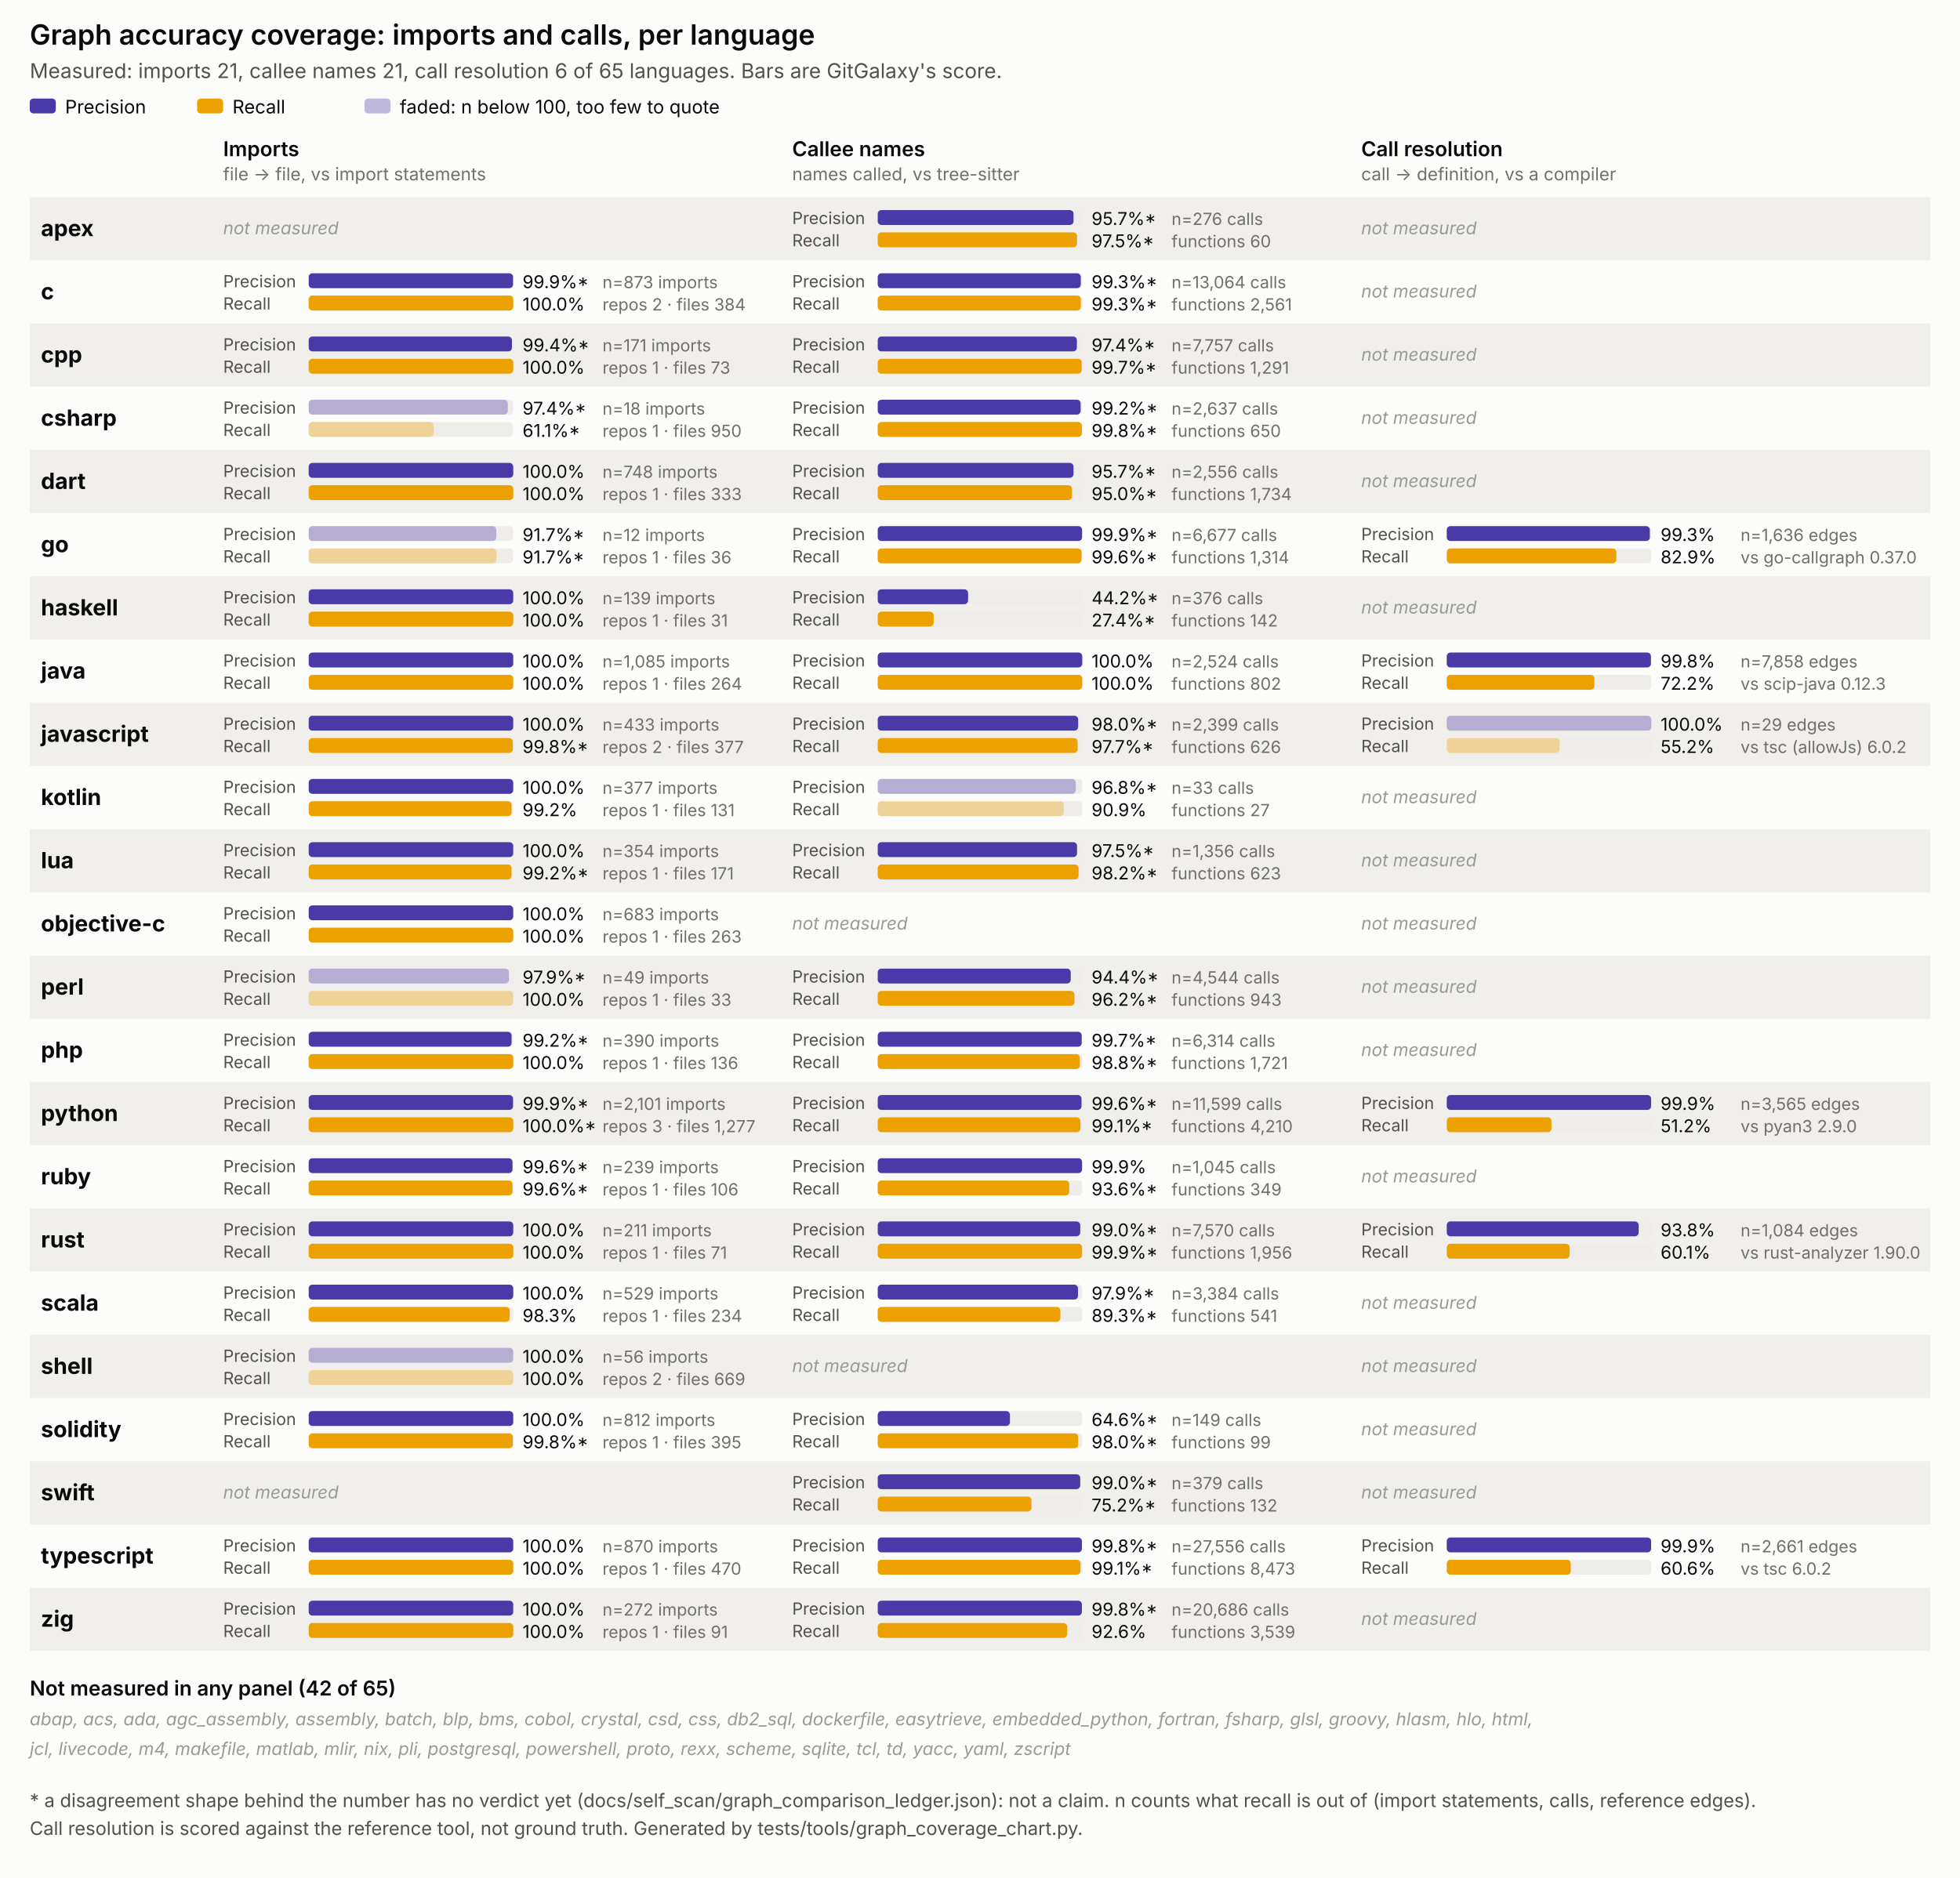
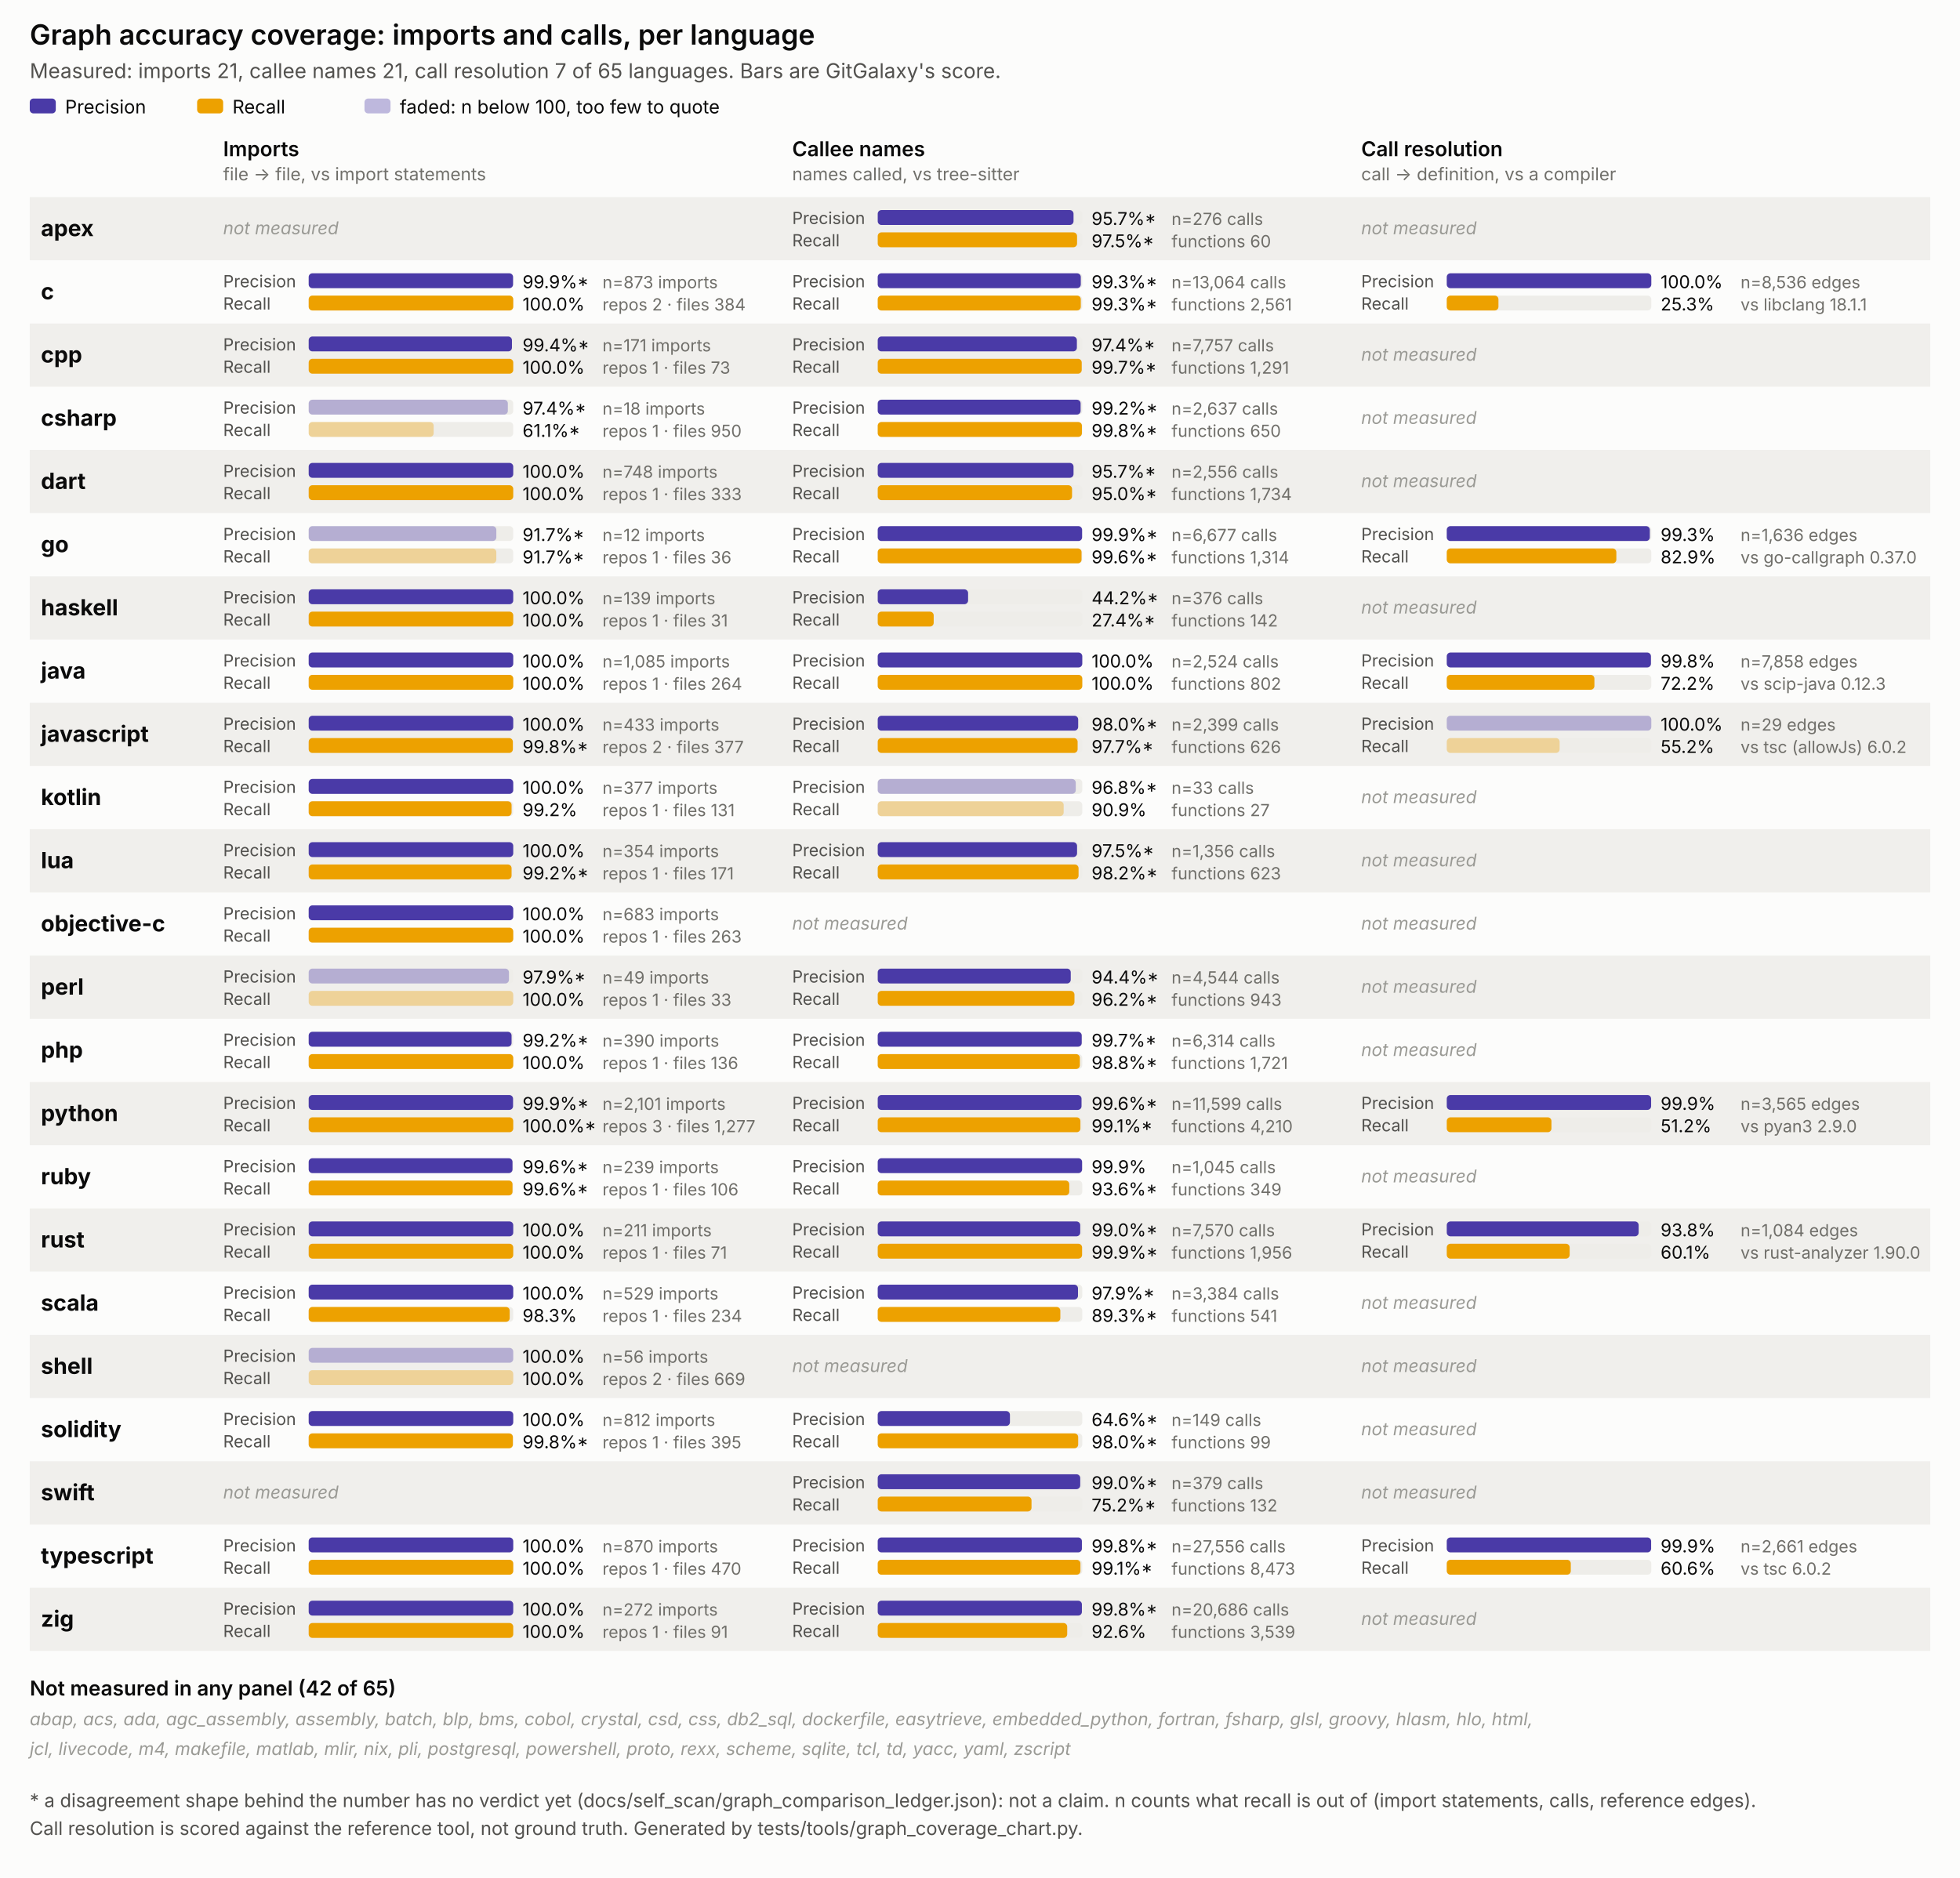
<svg xmlns="http://www.w3.org/2000/svg" viewBox="0 0 1054 1010" width="1054" height="1010" font-family="system-ui, -apple-system, Segoe UI, sans-serif">
  <style>
  .surface { fill: #fcfcfb; }
  .title { font-size: 15px; font-weight: 600; fill: #0b0b0b; }
  .subtitle { font-size: 11px; fill: #52514e; }
  .panel-title { font-size: 11px; font-weight: 600; fill: #0b0b0b; }
  .panel-sub { font-size: 9.5px; fill: #706f6a; }
  .lang { font-size: 12px; font-weight: 700; fill: #0b0b0b; }
  .pr { font-size: 9px; fill: #52514e; }
  .legend { font-size: 10px; fill: #0b0b0b; }
  .val { font-size: 9.5px; fill: #0b0b0b; }
  .n { font-size: 9px; fill: #706f6a; }
  .none { font-size: 9.5px; fill: #9a9a95; font-style: italic; }
  .note { font-size: 10px; fill: #52514e; }
  .stripe { fill: #f0efec; }
  .track { fill: #eeede9; }
</style>
  <rect class="surface" x="0" y="0" width="1054" height="1010" />
  <text class="title" x="16" y="24">Graph accuracy coverage: imports and calls, per language</text>
-   <text class="subtitle" x="16" y="42">Measured: imports 21, callee names 21, call resolution 6 of 65 languages. Bars are GitGalaxy's score.</text>
+   <text class="subtitle" x="16" y="42">Measured: imports 21, callee names 21, call resolution 7 of 65 languages. Bars are GitGalaxy's score.</text>
  <rect x="16" y="53" width="14" height="8" rx="2" fill="#4a3aa7" />
  <text class="legend" x="35" y="61">Precision</text>
  <rect x="106" y="53" width="14" height="8" rx="2" fill="#eda100" />
  <text class="legend" x="125" y="61">Recall</text>
  <rect x="196" y="53" width="14" height="8" rx="2" fill="#4a3aa7" opacity="0.35" />
  <text class="legend" x="215" y="61">faded: n below 100, too few to quote</text>
  <text class="panel-title" x="120" y="84">Imports</text>
  <text class="panel-sub" x="120" y="97">file -&gt; file, vs import statements</text>
  <text class="panel-title" x="426" y="84">Callee names</text>
  <text class="panel-sub" x="426" y="97">names called, vs tree-sitter</text>
  <text class="panel-title" x="732" y="84">Call resolution</text>
  <text class="panel-sub" x="732" y="97">call -&gt; definition, vs a compiler</text>
  <rect class="stripe" x="16" y="106" width="1022" height="34" />
  <text class="lang" x="22" y="127.0">apex</text>
  <text class="none" x="120" y="126.0">not measured</text>
  <g>
    <text class="pr" x="426" y="120.5">Precision</text>
    <rect class="track" x="472" y="113" width="110" height="8" rx="2" />
    <rect x="472" y="113" width="105.3" height="8" rx="2" fill="#4a3aa7" />
    <text class="val" x="587" y="121">95.7%*</text>
    <text class="pr" x="426" y="132.5">Recall</text>
    <rect class="track" x="472" y="125" width="110" height="8" rx="2" />
    <rect x="472" y="125" width="107.2" height="8" rx="2" fill="#eda100" />
    <text class="val" x="587" y="133">97.5%*</text>
    <text class="n" x="630" y="121">n=276 calls</text>
    <text class="n" x="630" y="133">functions 60</text>
  </g>
  <text class="none" x="732" y="126.0">not measured</text>
  <text class="lang" x="22" y="161.0">c</text>
  <g>
    <text class="pr" x="120" y="154.5">Precision</text>
    <rect class="track" x="166" y="147" width="110" height="8" rx="2" />
    <rect x="166" y="147" width="109.9" height="8" rx="2" fill="#4a3aa7" />
    <text class="val" x="281" y="155">99.9%*</text>
    <text class="pr" x="120" y="166.5">Recall</text>
    <rect class="track" x="166" y="159" width="110" height="8" rx="2" />
    <rect x="166" y="159" width="110.0" height="8" rx="2" fill="#eda100" />
    <text class="val" x="281" y="167">100.0%</text>
    <text class="n" x="324" y="155">n=873 imports</text>
    <text class="n" x="324" y="167">repos 2 · files 384</text>
  </g>
  <g>
    <text class="pr" x="426" y="154.5">Precision</text>
    <rect class="track" x="472" y="147" width="110" height="8" rx="2" />
    <rect x="472" y="147" width="109.2" height="8" rx="2" fill="#4a3aa7" />
    <text class="val" x="587" y="155">99.3%*</text>
    <text class="pr" x="426" y="166.5">Recall</text>
    <rect class="track" x="472" y="159" width="110" height="8" rx="2" />
    <rect x="472" y="159" width="109.2" height="8" rx="2" fill="#eda100" />
    <text class="val" x="587" y="167">99.3%*</text>
    <text class="n" x="630" y="155">n=13,064 calls</text>
    <text class="n" x="630" y="167">functions 2,561</text>
  </g>
-   <text class="none" x="732" y="160.0">not measured</text>
+   <g>
+     <text class="pr" x="732" y="154.5">Precision</text>
+     <rect class="track" x="778" y="147" width="110" height="8" rx="2" />
+     <rect x="778" y="147" width="110.0" height="8" rx="2" fill="#4a3aa7" />
+     <text class="val" x="893" y="155">100.0%</text>
+     <text class="pr" x="732" y="166.5">Recall</text>
+     <rect class="track" x="778" y="159" width="110" height="8" rx="2" />
+     <rect x="778" y="159" width="27.8" height="8" rx="2" fill="#eda100" />
+     <text class="val" x="893" y="167">25.3%</text>
+     <text class="n" x="936" y="155">n=8,536 edges</text>
+     <text class="n" x="936" y="167">vs libclang 18.1.1</text>
+   </g>
  <rect class="stripe" x="16" y="174" width="1022" height="34" />
  <text class="lang" x="22" y="195.0">cpp</text>
  <g>
    <text class="pr" x="120" y="188.5">Precision</text>
    <rect class="track" x="166" y="181" width="110" height="8" rx="2" />
    <rect x="166" y="181" width="109.3" height="8" rx="2" fill="#4a3aa7" />
    <text class="val" x="281" y="189">99.4%*</text>
    <text class="pr" x="120" y="200.5">Recall</text>
    <rect class="track" x="166" y="193" width="110" height="8" rx="2" />
    <rect x="166" y="193" width="110.0" height="8" rx="2" fill="#eda100" />
    <text class="val" x="281" y="201">100.0%</text>
    <text class="n" x="324" y="189">n=171 imports</text>
    <text class="n" x="324" y="201">repos 1 · files 73</text>
  </g>
  <g>
    <text class="pr" x="426" y="188.5">Precision</text>
    <rect class="track" x="472" y="181" width="110" height="8" rx="2" />
    <rect x="472" y="181" width="107.1" height="8" rx="2" fill="#4a3aa7" />
    <text class="val" x="587" y="189">97.4%*</text>
    <text class="pr" x="426" y="200.5">Recall</text>
    <rect class="track" x="472" y="193" width="110" height="8" rx="2" />
    <rect x="472" y="193" width="109.7" height="8" rx="2" fill="#eda100" />
    <text class="val" x="587" y="201">99.7%*</text>
    <text class="n" x="630" y="189">n=7,757 calls</text>
    <text class="n" x="630" y="201">functions 1,291</text>
  </g>
  <text class="none" x="732" y="194.0">not measured</text>
  <text class="lang" x="22" y="229.0">csharp</text>
  <g>
    <text class="pr" x="120" y="222.5">Precision</text>
    <rect class="track" x="166" y="215" width="110" height="8" rx="2" />
    <rect x="166" y="215" width="107.1" height="8" rx="2" fill="#4a3aa7" opacity="0.35" />
    <text class="val" x="281" y="223">97.4%*</text>
    <text class="pr" x="120" y="234.5">Recall</text>
    <rect class="track" x="166" y="227" width="110" height="8" rx="2" />
    <rect x="166" y="227" width="67.2" height="8" rx="2" fill="#eda100" opacity="0.35" />
    <text class="val" x="281" y="235">61.1%*</text>
    <text class="n" x="324" y="223">n=18 imports</text>
    <text class="n" x="324" y="235">repos 1 · files 950</text>
  </g>
  <g>
    <text class="pr" x="426" y="222.5">Precision</text>
    <rect class="track" x="472" y="215" width="110" height="8" rx="2" />
    <rect x="472" y="215" width="109.1" height="8" rx="2" fill="#4a3aa7" />
    <text class="val" x="587" y="223">99.2%*</text>
    <text class="pr" x="426" y="234.5">Recall</text>
    <rect class="track" x="472" y="227" width="110" height="8" rx="2" />
    <rect x="472" y="227" width="109.8" height="8" rx="2" fill="#eda100" />
    <text class="val" x="587" y="235">99.8%*</text>
    <text class="n" x="630" y="223">n=2,637 calls</text>
    <text class="n" x="630" y="235">functions 650</text>
  </g>
  <text class="none" x="732" y="228.0">not measured</text>
  <rect class="stripe" x="16" y="242" width="1022" height="34" />
  <text class="lang" x="22" y="263.0">dart</text>
  <g>
    <text class="pr" x="120" y="256.5">Precision</text>
    <rect class="track" x="166" y="249" width="110" height="8" rx="2" />
    <rect x="166" y="249" width="110.0" height="8" rx="2" fill="#4a3aa7" />
    <text class="val" x="281" y="257">100.0%</text>
    <text class="pr" x="120" y="268.5">Recall</text>
    <rect class="track" x="166" y="261" width="110" height="8" rx="2" />
    <rect x="166" y="261" width="110.0" height="8" rx="2" fill="#eda100" />
    <text class="val" x="281" y="269">100.0%</text>
    <text class="n" x="324" y="257">n=748 imports</text>
    <text class="n" x="324" y="269">repos 1 · files 333</text>
  </g>
  <g>
    <text class="pr" x="426" y="256.5">Precision</text>
    <rect class="track" x="472" y="249" width="110" height="8" rx="2" />
    <rect x="472" y="249" width="105.3" height="8" rx="2" fill="#4a3aa7" />
    <text class="val" x="587" y="257">95.7%*</text>
    <text class="pr" x="426" y="268.5">Recall</text>
    <rect class="track" x="472" y="261" width="110" height="8" rx="2" />
    <rect x="472" y="261" width="104.5" height="8" rx="2" fill="#eda100" />
    <text class="val" x="587" y="269">95.0%*</text>
    <text class="n" x="630" y="257">n=2,556 calls</text>
    <text class="n" x="630" y="269">functions 1,734</text>
  </g>
  <text class="none" x="732" y="262.0">not measured</text>
  <text class="lang" x="22" y="297.0">go</text>
  <g>
    <text class="pr" x="120" y="290.5">Precision</text>
    <rect class="track" x="166" y="283" width="110" height="8" rx="2" />
    <rect x="166" y="283" width="100.9" height="8" rx="2" fill="#4a3aa7" opacity="0.35" />
    <text class="val" x="281" y="291">91.7%*</text>
    <text class="pr" x="120" y="302.5">Recall</text>
    <rect class="track" x="166" y="295" width="110" height="8" rx="2" />
    <rect x="166" y="295" width="100.9" height="8" rx="2" fill="#eda100" opacity="0.35" />
    <text class="val" x="281" y="303">91.7%*</text>
    <text class="n" x="324" y="291">n=12 imports</text>
    <text class="n" x="324" y="303">repos 1 · files 36</text>
  </g>
  <g>
    <text class="pr" x="426" y="290.5">Precision</text>
    <rect class="track" x="472" y="283" width="110" height="8" rx="2" />
    <rect x="472" y="283" width="109.9" height="8" rx="2" fill="#4a3aa7" />
    <text class="val" x="587" y="291">99.9%*</text>
    <text class="pr" x="426" y="302.5">Recall</text>
    <rect class="track" x="472" y="295" width="110" height="8" rx="2" />
    <rect x="472" y="295" width="109.6" height="8" rx="2" fill="#eda100" />
    <text class="val" x="587" y="303">99.6%*</text>
    <text class="n" x="630" y="291">n=6,677 calls</text>
    <text class="n" x="630" y="303">functions 1,314</text>
  </g>
  <g>
    <text class="pr" x="732" y="290.5">Precision</text>
    <rect class="track" x="778" y="283" width="110" height="8" rx="2" />
    <rect x="778" y="283" width="109.2" height="8" rx="2" fill="#4a3aa7" />
    <text class="val" x="893" y="291">99.3%</text>
    <text class="pr" x="732" y="302.5">Recall</text>
    <rect class="track" x="778" y="295" width="110" height="8" rx="2" />
    <rect x="778" y="295" width="91.2" height="8" rx="2" fill="#eda100" />
    <text class="val" x="893" y="303">82.9%</text>
    <text class="n" x="936" y="291">n=1,636 edges</text>
    <text class="n" x="936" y="303">vs go-callgraph 0.37.0</text>
  </g>
  <rect class="stripe" x="16" y="310" width="1022" height="34" />
  <text class="lang" x="22" y="331.0">haskell</text>
  <g>
    <text class="pr" x="120" y="324.5">Precision</text>
    <rect class="track" x="166" y="317" width="110" height="8" rx="2" />
    <rect x="166" y="317" width="110.0" height="8" rx="2" fill="#4a3aa7" />
    <text class="val" x="281" y="325">100.0%</text>
    <text class="pr" x="120" y="336.5">Recall</text>
    <rect class="track" x="166" y="329" width="110" height="8" rx="2" />
    <rect x="166" y="329" width="110.0" height="8" rx="2" fill="#eda100" />
    <text class="val" x="281" y="337">100.0%</text>
    <text class="n" x="324" y="325">n=139 imports</text>
    <text class="n" x="324" y="337">repos 1 · files 31</text>
  </g>
  <g>
    <text class="pr" x="426" y="324.5">Precision</text>
    <rect class="track" x="472" y="317" width="110" height="8" rx="2" />
    <rect x="472" y="317" width="48.6" height="8" rx="2" fill="#4a3aa7" />
    <text class="val" x="587" y="325">44.2%*</text>
    <text class="pr" x="426" y="336.5">Recall</text>
    <rect class="track" x="472" y="329" width="110" height="8" rx="2" />
    <rect x="472" y="329" width="30.1" height="8" rx="2" fill="#eda100" />
    <text class="val" x="587" y="337">27.4%*</text>
    <text class="n" x="630" y="325">n=376 calls</text>
    <text class="n" x="630" y="337">functions 142</text>
  </g>
  <text class="none" x="732" y="330.0">not measured</text>
  <text class="lang" x="22" y="365.0">java</text>
  <g>
    <text class="pr" x="120" y="358.5">Precision</text>
    <rect class="track" x="166" y="351" width="110" height="8" rx="2" />
    <rect x="166" y="351" width="110.0" height="8" rx="2" fill="#4a3aa7" />
    <text class="val" x="281" y="359">100.0%</text>
    <text class="pr" x="120" y="370.5">Recall</text>
    <rect class="track" x="166" y="363" width="110" height="8" rx="2" />
    <rect x="166" y="363" width="110.0" height="8" rx="2" fill="#eda100" />
    <text class="val" x="281" y="371">100.0%</text>
    <text class="n" x="324" y="359">n=1,085 imports</text>
    <text class="n" x="324" y="371">repos 1 · files 264</text>
  </g>
  <g>
    <text class="pr" x="426" y="358.5">Precision</text>
    <rect class="track" x="472" y="351" width="110" height="8" rx="2" />
    <rect x="472" y="351" width="110.0" height="8" rx="2" fill="#4a3aa7" />
    <text class="val" x="587" y="359">100.0%</text>
    <text class="pr" x="426" y="370.5">Recall</text>
    <rect class="track" x="472" y="363" width="110" height="8" rx="2" />
    <rect x="472" y="363" width="110.0" height="8" rx="2" fill="#eda100" />
    <text class="val" x="587" y="371">100.0%</text>
    <text class="n" x="630" y="359">n=2,524 calls</text>
    <text class="n" x="630" y="371">functions 802</text>
  </g>
  <g>
    <text class="pr" x="732" y="358.5">Precision</text>
    <rect class="track" x="778" y="351" width="110" height="8" rx="2" />
    <rect x="778" y="351" width="109.8" height="8" rx="2" fill="#4a3aa7" />
    <text class="val" x="893" y="359">99.8%</text>
    <text class="pr" x="732" y="370.5">Recall</text>
    <rect class="track" x="778" y="363" width="110" height="8" rx="2" />
    <rect x="778" y="363" width="79.4" height="8" rx="2" fill="#eda100" />
    <text class="val" x="893" y="371">72.2%</text>
    <text class="n" x="936" y="359">n=7,858 edges</text>
    <text class="n" x="936" y="371">vs scip-java 0.12.3</text>
  </g>
  <rect class="stripe" x="16" y="378" width="1022" height="34" />
  <text class="lang" x="22" y="399.0">javascript</text>
  <g>
    <text class="pr" x="120" y="392.5">Precision</text>
    <rect class="track" x="166" y="385" width="110" height="8" rx="2" />
    <rect x="166" y="385" width="110.0" height="8" rx="2" fill="#4a3aa7" />
    <text class="val" x="281" y="393">100.0%</text>
    <text class="pr" x="120" y="404.5">Recall</text>
    <rect class="track" x="166" y="397" width="110" height="8" rx="2" />
    <rect x="166" y="397" width="109.8" height="8" rx="2" fill="#eda100" />
    <text class="val" x="281" y="405">99.8%*</text>
    <text class="n" x="324" y="393">n=433 imports</text>
    <text class="n" x="324" y="405">repos 2 · files 377</text>
  </g>
  <g>
    <text class="pr" x="426" y="392.5">Precision</text>
    <rect class="track" x="472" y="385" width="110" height="8" rx="2" />
    <rect x="472" y="385" width="107.8" height="8" rx="2" fill="#4a3aa7" />
    <text class="val" x="587" y="393">98.0%*</text>
    <text class="pr" x="426" y="404.5">Recall</text>
    <rect class="track" x="472" y="397" width="110" height="8" rx="2" />
    <rect x="472" y="397" width="107.5" height="8" rx="2" fill="#eda100" />
    <text class="val" x="587" y="405">97.7%*</text>
    <text class="n" x="630" y="393">n=2,399 calls</text>
    <text class="n" x="630" y="405">functions 626</text>
  </g>
  <g>
    <text class="pr" x="732" y="392.5">Precision</text>
    <rect class="track" x="778" y="385" width="110" height="8" rx="2" />
    <rect x="778" y="385" width="110.0" height="8" rx="2" fill="#4a3aa7" opacity="0.35" />
    <text class="val" x="893" y="393">100.0%</text>
    <text class="pr" x="732" y="404.5">Recall</text>
    <rect class="track" x="778" y="397" width="110" height="8" rx="2" />
    <rect x="778" y="397" width="60.7" height="8" rx="2" fill="#eda100" opacity="0.35" />
    <text class="val" x="893" y="405">55.2%</text>
    <text class="n" x="936" y="393">n=29 edges</text>
    <text class="n" x="936" y="405">vs tsc (allowJs) 6.0.2</text>
  </g>
  <text class="lang" x="22" y="433.0">kotlin</text>
  <g>
    <text class="pr" x="120" y="426.5">Precision</text>
    <rect class="track" x="166" y="419" width="110" height="8" rx="2" />
    <rect x="166" y="419" width="110.0" height="8" rx="2" fill="#4a3aa7" />
    <text class="val" x="281" y="427">100.0%</text>
    <text class="pr" x="120" y="438.5">Recall</text>
    <rect class="track" x="166" y="431" width="110" height="8" rx="2" />
    <rect x="166" y="431" width="109.1" height="8" rx="2" fill="#eda100" />
    <text class="val" x="281" y="439">99.2%</text>
    <text class="n" x="324" y="427">n=377 imports</text>
    <text class="n" x="324" y="439">repos 1 · files 131</text>
  </g>
  <g>
    <text class="pr" x="426" y="426.5">Precision</text>
    <rect class="track" x="472" y="419" width="110" height="8" rx="2" />
    <rect x="472" y="419" width="106.5" height="8" rx="2" fill="#4a3aa7" opacity="0.35" />
    <text class="val" x="587" y="427">96.8%*</text>
    <text class="pr" x="426" y="438.5">Recall</text>
    <rect class="track" x="472" y="431" width="110" height="8" rx="2" />
    <rect x="472" y="431" width="100.0" height="8" rx="2" fill="#eda100" opacity="0.35" />
    <text class="val" x="587" y="439">90.9%</text>
    <text class="n" x="630" y="427">n=33 calls</text>
    <text class="n" x="630" y="439">functions 27</text>
  </g>
  <text class="none" x="732" y="432.0">not measured</text>
  <rect class="stripe" x="16" y="446" width="1022" height="34" />
  <text class="lang" x="22" y="467.0">lua</text>
  <g>
    <text class="pr" x="120" y="460.5">Precision</text>
    <rect class="track" x="166" y="453" width="110" height="8" rx="2" />
    <rect x="166" y="453" width="110.0" height="8" rx="2" fill="#4a3aa7" />
    <text class="val" x="281" y="461">100.0%</text>
    <text class="pr" x="120" y="472.5">Recall</text>
    <rect class="track" x="166" y="465" width="110" height="8" rx="2" />
    <rect x="166" y="465" width="109.1" height="8" rx="2" fill="#eda100" />
    <text class="val" x="281" y="473">99.2%*</text>
    <text class="n" x="324" y="461">n=354 imports</text>
    <text class="n" x="324" y="473">repos 1 · files 171</text>
  </g>
  <g>
    <text class="pr" x="426" y="460.5">Precision</text>
    <rect class="track" x="472" y="453" width="110" height="8" rx="2" />
    <rect x="472" y="453" width="107.2" height="8" rx="2" fill="#4a3aa7" />
    <text class="val" x="587" y="461">97.5%*</text>
    <text class="pr" x="426" y="472.5">Recall</text>
    <rect class="track" x="472" y="465" width="110" height="8" rx="2" />
    <rect x="472" y="465" width="108.0" height="8" rx="2" fill="#eda100" />
    <text class="val" x="587" y="473">98.2%*</text>
    <text class="n" x="630" y="461">n=1,356 calls</text>
    <text class="n" x="630" y="473">functions 623</text>
  </g>
  <text class="none" x="732" y="466.0">not measured</text>
  <text class="lang" x="22" y="501.0">objective-c</text>
  <g>
    <text class="pr" x="120" y="494.5">Precision</text>
    <rect class="track" x="166" y="487" width="110" height="8" rx="2" />
    <rect x="166" y="487" width="110.0" height="8" rx="2" fill="#4a3aa7" />
    <text class="val" x="281" y="495">100.0%</text>
    <text class="pr" x="120" y="506.5">Recall</text>
    <rect class="track" x="166" y="499" width="110" height="8" rx="2" />
    <rect x="166" y="499" width="110.0" height="8" rx="2" fill="#eda100" />
    <text class="val" x="281" y="507">100.0%</text>
    <text class="n" x="324" y="495">n=683 imports</text>
    <text class="n" x="324" y="507">repos 1 · files 263</text>
  </g>
  <text class="none" x="426" y="500.0">not measured</text>
  <text class="none" x="732" y="500.0">not measured</text>
  <rect class="stripe" x="16" y="514" width="1022" height="34" />
  <text class="lang" x="22" y="535.0">perl</text>
  <g>
    <text class="pr" x="120" y="528.5">Precision</text>
    <rect class="track" x="166" y="521" width="110" height="8" rx="2" />
    <rect x="166" y="521" width="107.7" height="8" rx="2" fill="#4a3aa7" opacity="0.35" />
    <text class="val" x="281" y="529">97.9%*</text>
    <text class="pr" x="120" y="540.5">Recall</text>
    <rect class="track" x="166" y="533" width="110" height="8" rx="2" />
    <rect x="166" y="533" width="110.0" height="8" rx="2" fill="#eda100" opacity="0.35" />
    <text class="val" x="281" y="541">100.0%</text>
    <text class="n" x="324" y="529">n=49 imports</text>
    <text class="n" x="324" y="541">repos 1 · files 33</text>
  </g>
  <g>
    <text class="pr" x="426" y="528.5">Precision</text>
    <rect class="track" x="472" y="521" width="110" height="8" rx="2" />
    <rect x="472" y="521" width="103.8" height="8" rx="2" fill="#4a3aa7" />
    <text class="val" x="587" y="529">94.4%*</text>
    <text class="pr" x="426" y="540.5">Recall</text>
    <rect class="track" x="472" y="533" width="110" height="8" rx="2" />
    <rect x="472" y="533" width="105.8" height="8" rx="2" fill="#eda100" />
    <text class="val" x="587" y="541">96.2%*</text>
    <text class="n" x="630" y="529">n=4,544 calls</text>
    <text class="n" x="630" y="541">functions 943</text>
  </g>
  <text class="none" x="732" y="534.0">not measured</text>
  <text class="lang" x="22" y="569.0">php</text>
  <g>
    <text class="pr" x="120" y="562.5">Precision</text>
    <rect class="track" x="166" y="555" width="110" height="8" rx="2" />
    <rect x="166" y="555" width="109.1" height="8" rx="2" fill="#4a3aa7" />
    <text class="val" x="281" y="563">99.2%*</text>
    <text class="pr" x="120" y="574.5">Recall</text>
    <rect class="track" x="166" y="567" width="110" height="8" rx="2" />
    <rect x="166" y="567" width="110.0" height="8" rx="2" fill="#eda100" />
    <text class="val" x="281" y="575">100.0%</text>
    <text class="n" x="324" y="563">n=390 imports</text>
    <text class="n" x="324" y="575">repos 1 · files 136</text>
  </g>
  <g>
    <text class="pr" x="426" y="562.5">Precision</text>
    <rect class="track" x="472" y="555" width="110" height="8" rx="2" />
    <rect x="472" y="555" width="109.7" height="8" rx="2" fill="#4a3aa7" />
    <text class="val" x="587" y="563">99.7%*</text>
    <text class="pr" x="426" y="574.5">Recall</text>
    <rect class="track" x="472" y="567" width="110" height="8" rx="2" />
    <rect x="472" y="567" width="108.7" height="8" rx="2" fill="#eda100" />
    <text class="val" x="587" y="575">98.8%*</text>
    <text class="n" x="630" y="563">n=6,314 calls</text>
    <text class="n" x="630" y="575">functions 1,721</text>
  </g>
  <text class="none" x="732" y="568.0">not measured</text>
  <rect class="stripe" x="16" y="582" width="1022" height="34" />
  <text class="lang" x="22" y="603.0">python</text>
  <g>
    <text class="pr" x="120" y="596.5">Precision</text>
    <rect class="track" x="166" y="589" width="110" height="8" rx="2" />
    <rect x="166" y="589" width="109.9" height="8" rx="2" fill="#4a3aa7" />
    <text class="val" x="281" y="597">99.9%*</text>
    <text class="pr" x="120" y="608.5">Recall</text>
    <rect class="track" x="166" y="601" width="110" height="8" rx="2" />
    <rect x="166" y="601" width="110.0" height="8" rx="2" fill="#eda100" />
    <text class="val" x="281" y="609">100.0%*</text>
    <text class="n" x="324" y="597">n=2,101 imports</text>
    <text class="n" x="324" y="609">repos 3 · files 1,277</text>
  </g>
  <g>
    <text class="pr" x="426" y="596.5">Precision</text>
    <rect class="track" x="472" y="589" width="110" height="8" rx="2" />
    <rect x="472" y="589" width="109.6" height="8" rx="2" fill="#4a3aa7" />
    <text class="val" x="587" y="597">99.6%*</text>
    <text class="pr" x="426" y="608.5">Recall</text>
    <rect class="track" x="472" y="601" width="110" height="8" rx="2" />
    <rect x="472" y="601" width="109.0" height="8" rx="2" fill="#eda100" />
    <text class="val" x="587" y="609">99.1%*</text>
    <text class="n" x="630" y="597">n=11,599 calls</text>
    <text class="n" x="630" y="609">functions 4,210</text>
  </g>
  <g>
    <text class="pr" x="732" y="596.5">Precision</text>
    <rect class="track" x="778" y="589" width="110" height="8" rx="2" />
    <rect x="778" y="589" width="109.9" height="8" rx="2" fill="#4a3aa7" />
    <text class="val" x="893" y="597">99.9%</text>
    <text class="pr" x="732" y="608.5">Recall</text>
    <rect class="track" x="778" y="601" width="110" height="8" rx="2" />
    <rect x="778" y="601" width="56.3" height="8" rx="2" fill="#eda100" />
    <text class="val" x="893" y="609">51.2%</text>
    <text class="n" x="936" y="597">n=3,565 edges</text>
    <text class="n" x="936" y="609">vs pyan3 2.9.0</text>
  </g>
  <text class="lang" x="22" y="637.0">ruby</text>
  <g>
    <text class="pr" x="120" y="630.5">Precision</text>
    <rect class="track" x="166" y="623" width="110" height="8" rx="2" />
    <rect x="166" y="623" width="109.6" height="8" rx="2" fill="#4a3aa7" />
    <text class="val" x="281" y="631">99.6%*</text>
    <text class="pr" x="120" y="642.5">Recall</text>
    <rect class="track" x="166" y="635" width="110" height="8" rx="2" />
    <rect x="166" y="635" width="109.6" height="8" rx="2" fill="#eda100" />
    <text class="val" x="281" y="643">99.6%*</text>
    <text class="n" x="324" y="631">n=239 imports</text>
    <text class="n" x="324" y="643">repos 1 · files 106</text>
  </g>
  <g>
    <text class="pr" x="426" y="630.5">Precision</text>
    <rect class="track" x="472" y="623" width="110" height="8" rx="2" />
    <rect x="472" y="623" width="109.9" height="8" rx="2" fill="#4a3aa7" />
    <text class="val" x="587" y="631">99.9%</text>
    <text class="pr" x="426" y="642.5">Recall</text>
    <rect class="track" x="472" y="635" width="110" height="8" rx="2" />
    <rect x="472" y="635" width="103.0" height="8" rx="2" fill="#eda100" />
    <text class="val" x="587" y="643">93.6%*</text>
    <text class="n" x="630" y="631">n=1,045 calls</text>
    <text class="n" x="630" y="643">functions 349</text>
  </g>
  <text class="none" x="732" y="636.0">not measured</text>
  <rect class="stripe" x="16" y="650" width="1022" height="34" />
  <text class="lang" x="22" y="671.0">rust</text>
  <g>
    <text class="pr" x="120" y="664.5">Precision</text>
    <rect class="track" x="166" y="657" width="110" height="8" rx="2" />
    <rect x="166" y="657" width="110.0" height="8" rx="2" fill="#4a3aa7" />
    <text class="val" x="281" y="665">100.0%</text>
    <text class="pr" x="120" y="676.5">Recall</text>
    <rect class="track" x="166" y="669" width="110" height="8" rx="2" />
    <rect x="166" y="669" width="110.0" height="8" rx="2" fill="#eda100" />
    <text class="val" x="281" y="677">100.0%</text>
    <text class="n" x="324" y="665">n=211 imports</text>
    <text class="n" x="324" y="677">repos 1 · files 71</text>
  </g>
  <g>
    <text class="pr" x="426" y="664.5">Precision</text>
    <rect class="track" x="472" y="657" width="110" height="8" rx="2" />
    <rect x="472" y="657" width="108.9" height="8" rx="2" fill="#4a3aa7" />
    <text class="val" x="587" y="665">99.0%*</text>
    <text class="pr" x="426" y="676.5">Recall</text>
    <rect class="track" x="472" y="669" width="110" height="8" rx="2" />
    <rect x="472" y="669" width="109.9" height="8" rx="2" fill="#eda100" />
    <text class="val" x="587" y="677">99.9%*</text>
    <text class="n" x="630" y="665">n=7,570 calls</text>
    <text class="n" x="630" y="677">functions 1,956</text>
  </g>
  <g>
    <text class="pr" x="732" y="664.5">Precision</text>
    <rect class="track" x="778" y="657" width="110" height="8" rx="2" />
    <rect x="778" y="657" width="103.2" height="8" rx="2" fill="#4a3aa7" />
    <text class="val" x="893" y="665">93.8%</text>
    <text class="pr" x="732" y="676.5">Recall</text>
    <rect class="track" x="778" y="669" width="110" height="8" rx="2" />
    <rect x="778" y="669" width="66.1" height="8" rx="2" fill="#eda100" />
    <text class="val" x="893" y="677">60.1%</text>
    <text class="n" x="936" y="665">n=1,084 edges</text>
    <text class="n" x="936" y="677">vs rust-analyzer 1.90.0</text>
  </g>
  <text class="lang" x="22" y="705.0">scala</text>
  <g>
    <text class="pr" x="120" y="698.5">Precision</text>
    <rect class="track" x="166" y="691" width="110" height="8" rx="2" />
    <rect x="166" y="691" width="110.0" height="8" rx="2" fill="#4a3aa7" />
    <text class="val" x="281" y="699">100.0%</text>
    <text class="pr" x="120" y="710.5">Recall</text>
    <rect class="track" x="166" y="703" width="110" height="8" rx="2" />
    <rect x="166" y="703" width="108.1" height="8" rx="2" fill="#eda100" />
    <text class="val" x="281" y="711">98.3%</text>
    <text class="n" x="324" y="699">n=529 imports</text>
    <text class="n" x="324" y="711">repos 1 · files 234</text>
  </g>
  <g>
    <text class="pr" x="426" y="698.5">Precision</text>
    <rect class="track" x="472" y="691" width="110" height="8" rx="2" />
    <rect x="472" y="691" width="107.7" height="8" rx="2" fill="#4a3aa7" />
    <text class="val" x="587" y="699">97.9%*</text>
    <text class="pr" x="426" y="710.5">Recall</text>
    <rect class="track" x="472" y="703" width="110" height="8" rx="2" />
    <rect x="472" y="703" width="98.2" height="8" rx="2" fill="#eda100" />
    <text class="val" x="587" y="711">89.3%*</text>
    <text class="n" x="630" y="699">n=3,384 calls</text>
    <text class="n" x="630" y="711">functions 541</text>
  </g>
  <text class="none" x="732" y="704.0">not measured</text>
  <rect class="stripe" x="16" y="718" width="1022" height="34" />
  <text class="lang" x="22" y="739.0">shell</text>
  <g>
    <text class="pr" x="120" y="732.5">Precision</text>
    <rect class="track" x="166" y="725" width="110" height="8" rx="2" />
    <rect x="166" y="725" width="110.0" height="8" rx="2" fill="#4a3aa7" opacity="0.35" />
    <text class="val" x="281" y="733">100.0%</text>
    <text class="pr" x="120" y="744.5">Recall</text>
    <rect class="track" x="166" y="737" width="110" height="8" rx="2" />
    <rect x="166" y="737" width="110.0" height="8" rx="2" fill="#eda100" opacity="0.35" />
    <text class="val" x="281" y="745">100.0%</text>
    <text class="n" x="324" y="733">n=56 imports</text>
    <text class="n" x="324" y="745">repos 2 · files 669</text>
  </g>
  <text class="none" x="426" y="738.0">not measured</text>
  <text class="none" x="732" y="738.0">not measured</text>
  <text class="lang" x="22" y="773.0">solidity</text>
  <g>
    <text class="pr" x="120" y="766.5">Precision</text>
    <rect class="track" x="166" y="759" width="110" height="8" rx="2" />
    <rect x="166" y="759" width="110.0" height="8" rx="2" fill="#4a3aa7" />
    <text class="val" x="281" y="767">100.0%</text>
    <text class="pr" x="120" y="778.5">Recall</text>
    <rect class="track" x="166" y="771" width="110" height="8" rx="2" />
    <rect x="166" y="771" width="109.8" height="8" rx="2" fill="#eda100" />
    <text class="val" x="281" y="779">99.8%*</text>
    <text class="n" x="324" y="767">n=812 imports</text>
    <text class="n" x="324" y="779">repos 1 · files 395</text>
  </g>
  <g>
    <text class="pr" x="426" y="766.5">Precision</text>
    <rect class="track" x="472" y="759" width="110" height="8" rx="2" />
    <rect x="472" y="759" width="71.1" height="8" rx="2" fill="#4a3aa7" />
    <text class="val" x="587" y="767">64.6%*</text>
    <text class="pr" x="426" y="778.5">Recall</text>
    <rect class="track" x="472" y="771" width="110" height="8" rx="2" />
    <rect x="472" y="771" width="107.8" height="8" rx="2" fill="#eda100" />
    <text class="val" x="587" y="779">98.0%*</text>
    <text class="n" x="630" y="767">n=149 calls</text>
    <text class="n" x="630" y="779">functions 99</text>
  </g>
  <text class="none" x="732" y="772.0">not measured</text>
  <rect class="stripe" x="16" y="786" width="1022" height="34" />
  <text class="lang" x="22" y="807.0">swift</text>
  <text class="none" x="120" y="806.0">not measured</text>
  <g>
    <text class="pr" x="426" y="800.5">Precision</text>
    <rect class="track" x="472" y="793" width="110" height="8" rx="2" />
    <rect x="472" y="793" width="108.9" height="8" rx="2" fill="#4a3aa7" />
    <text class="val" x="587" y="801">99.0%*</text>
    <text class="pr" x="426" y="812.5">Recall</text>
    <rect class="track" x="472" y="805" width="110" height="8" rx="2" />
    <rect x="472" y="805" width="82.7" height="8" rx="2" fill="#eda100" />
    <text class="val" x="587" y="813">75.2%*</text>
    <text class="n" x="630" y="801">n=379 calls</text>
    <text class="n" x="630" y="813">functions 132</text>
  </g>
  <text class="none" x="732" y="806.0">not measured</text>
  <text class="lang" x="22" y="841.0">typescript</text>
  <g>
    <text class="pr" x="120" y="834.5">Precision</text>
    <rect class="track" x="166" y="827" width="110" height="8" rx="2" />
    <rect x="166" y="827" width="110.0" height="8" rx="2" fill="#4a3aa7" />
    <text class="val" x="281" y="835">100.0%</text>
    <text class="pr" x="120" y="846.5">Recall</text>
    <rect class="track" x="166" y="839" width="110" height="8" rx="2" />
    <rect x="166" y="839" width="110.0" height="8" rx="2" fill="#eda100" />
    <text class="val" x="281" y="847">100.0%</text>
    <text class="n" x="324" y="835">n=870 imports</text>
    <text class="n" x="324" y="847">repos 1 · files 470</text>
  </g>
  <g>
    <text class="pr" x="426" y="834.5">Precision</text>
    <rect class="track" x="472" y="827" width="110" height="8" rx="2" />
    <rect x="472" y="827" width="109.8" height="8" rx="2" fill="#4a3aa7" />
    <text class="val" x="587" y="835">99.8%*</text>
    <text class="pr" x="426" y="846.5">Recall</text>
    <rect class="track" x="472" y="839" width="110" height="8" rx="2" />
    <rect x="472" y="839" width="109.0" height="8" rx="2" fill="#eda100" />
    <text class="val" x="587" y="847">99.1%*</text>
    <text class="n" x="630" y="835">n=27,556 calls</text>
    <text class="n" x="630" y="847">functions 8,473</text>
  </g>
  <g>
    <text class="pr" x="732" y="834.5">Precision</text>
    <rect class="track" x="778" y="827" width="110" height="8" rx="2" />
    <rect x="778" y="827" width="109.9" height="8" rx="2" fill="#4a3aa7" />
    <text class="val" x="893" y="835">99.9%</text>
    <text class="pr" x="732" y="846.5">Recall</text>
    <rect class="track" x="778" y="839" width="110" height="8" rx="2" />
    <rect x="778" y="839" width="66.7" height="8" rx="2" fill="#eda100" />
    <text class="val" x="893" y="847">60.6%</text>
    <text class="n" x="936" y="835">n=2,661 edges</text>
    <text class="n" x="936" y="847">vs tsc 6.0.2</text>
  </g>
  <rect class="stripe" x="16" y="854" width="1022" height="34" />
  <text class="lang" x="22" y="875.0">zig</text>
  <g>
    <text class="pr" x="120" y="868.5">Precision</text>
    <rect class="track" x="166" y="861" width="110" height="8" rx="2" />
    <rect x="166" y="861" width="110.0" height="8" rx="2" fill="#4a3aa7" />
    <text class="val" x="281" y="869">100.0%</text>
    <text class="pr" x="120" y="880.5">Recall</text>
    <rect class="track" x="166" y="873" width="110" height="8" rx="2" />
    <rect x="166" y="873" width="110.0" height="8" rx="2" fill="#eda100" />
    <text class="val" x="281" y="881">100.0%</text>
    <text class="n" x="324" y="869">n=272 imports</text>
    <text class="n" x="324" y="881">repos 1 · files 91</text>
  </g>
  <g>
    <text class="pr" x="426" y="868.5">Precision</text>
    <rect class="track" x="472" y="861" width="110" height="8" rx="2" />
    <rect x="472" y="861" width="109.8" height="8" rx="2" fill="#4a3aa7" />
    <text class="val" x="587" y="869">99.8%*</text>
    <text class="pr" x="426" y="880.5">Recall</text>
    <rect class="track" x="472" y="873" width="110" height="8" rx="2" />
    <rect x="472" y="873" width="101.9" height="8" rx="2" fill="#eda100" />
    <text class="val" x="587" y="881">92.6%</text>
    <text class="n" x="630" y="869">n=20,686 calls</text>
    <text class="n" x="630" y="881">functions 3,539</text>
  </g>
  <text class="none" x="732" y="874.0">not measured</text>
  <text class="panel-title" x="16" y="912">Not measured in any panel (42 of 65)</text>
  <text class="none" x="16" y="928">abap, acs, ada, agc_assembly, assembly, batch, blp, bms, cobol, crystal, csd, css, db2_sql, dockerfile, easytrieve, embedded_python, fortran, fsharp, glsl, groovy, hlasm, hlo, html,</text>
  <text class="none" x="16" y="944">jcl, livecode, m4, makefile, matlab, mlir, nix, pli, postgresql, powershell, proto, rexx, scheme, sqlite, tcl, td, yacc, yaml, zscript</text>
  <text class="note" x="16" y="972">* a disagreement shape behind the number has no verdict yet (docs/self_scan/graph_comparison_ledger.json): not a claim. n counts what recall is out of (import statements, calls, reference edges).</text>
  <text class="note" x="16" y="987">Call resolution is scored against the reference tool, not ground truth. Generated by tests/tools/graph_coverage_chart.py.</text>
</svg>
